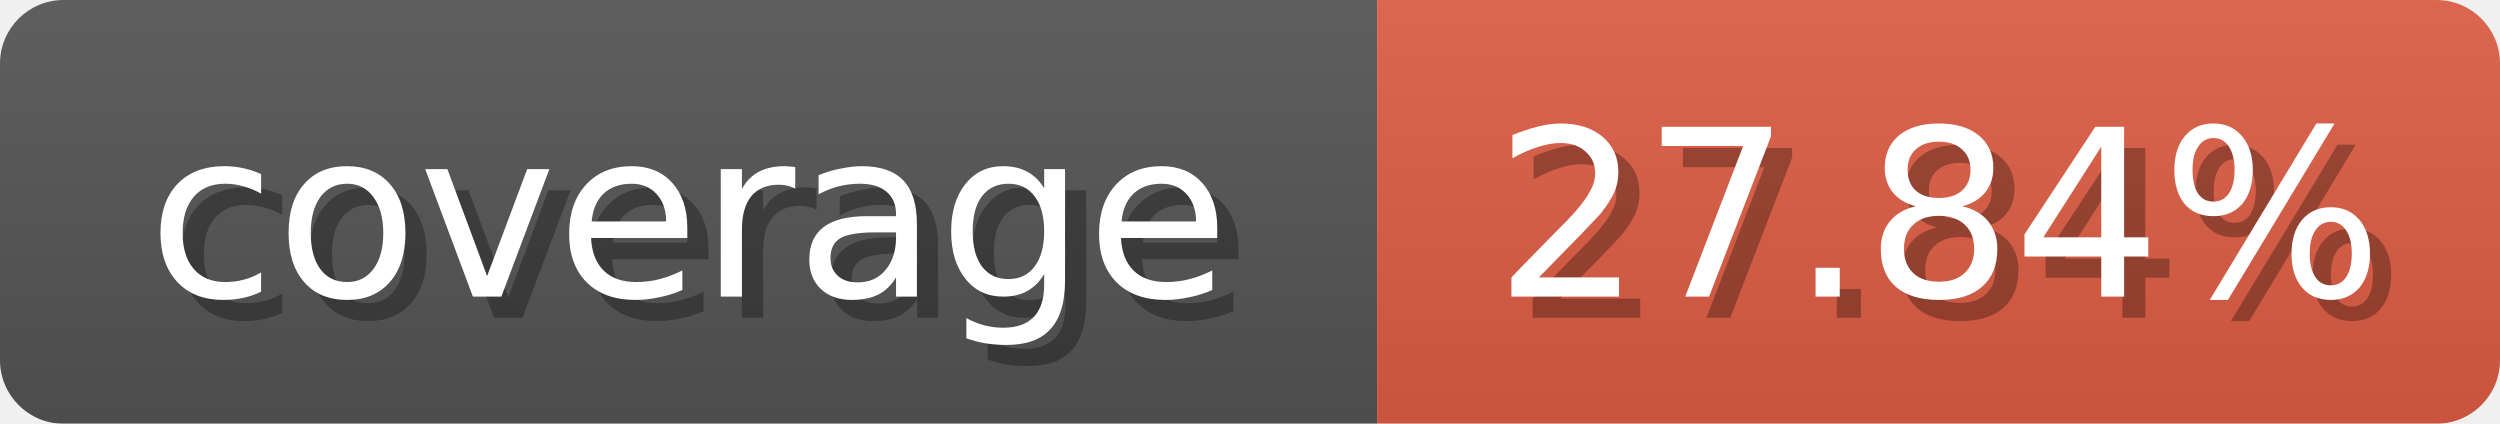
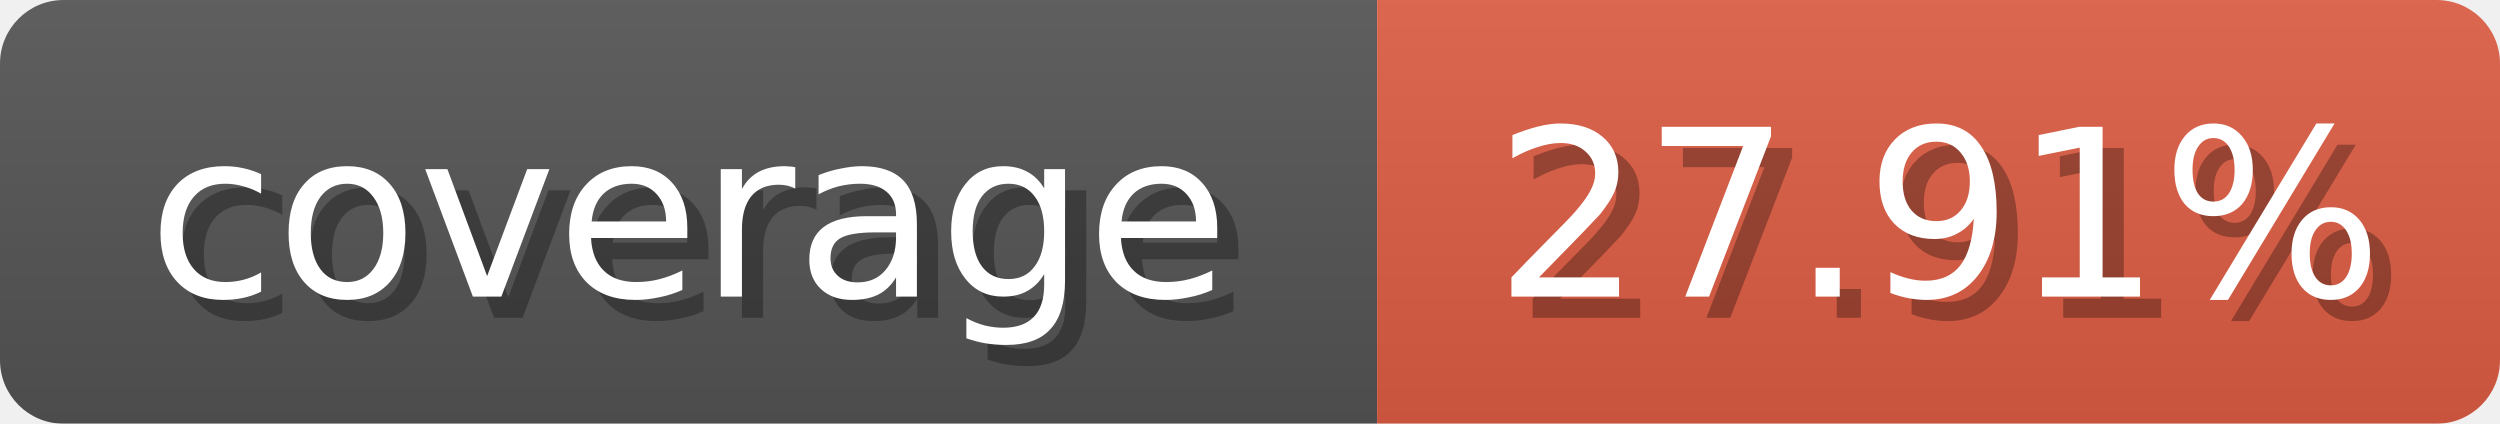
<svg xmlns="http://www.w3.org/2000/svg" width="118" height="20">
  <linearGradient id="b" x2="0" y2="100%">
    <stop offset="0" stop-color="#bbb" stop-opacity=".1" />
    <stop offset="1" stop-opacity=".1" />
  </linearGradient>
  <mask id="anybadge_1">
    <rect width="118" height="20" rx="3" fill="#fff" />
  </mask>
  <g mask="url(#anybadge_1)">
    <path fill="#555" d="M0 0h65v20H0z" />
    <path fill="#E05D44" d="M65 0h53v20H65z" />
    <path fill="url(#b)" d="M0 0h118v20H0z" />
  </g>
  <g fill="#fff" text-anchor="middle" font-family="DejaVu Sans,Verdana,Geneva,sans-serif" font-size="11">
    <text x="33.5" y="15" fill="#010101" fill-opacity=".3">coverage</text>
    <text x="32.5" y="14">coverage</text>
  </g>
  <g fill="#fff" text-anchor="middle" font-family="DejaVu Sans,Verdana,Geneva,sans-serif" font-size="11">
-     <text x="92.5" y="15" fill="#010101" fill-opacity=".3">27.84%</text>
-     <text x="91.5" y="14">27.84%</text>
+     <text x="92.5" y="15" fill="#010101" fill-opacity=".3">27.91%</text>
+     <text x="91.5" y="14">27.91%</text>
  </g>
</svg>
